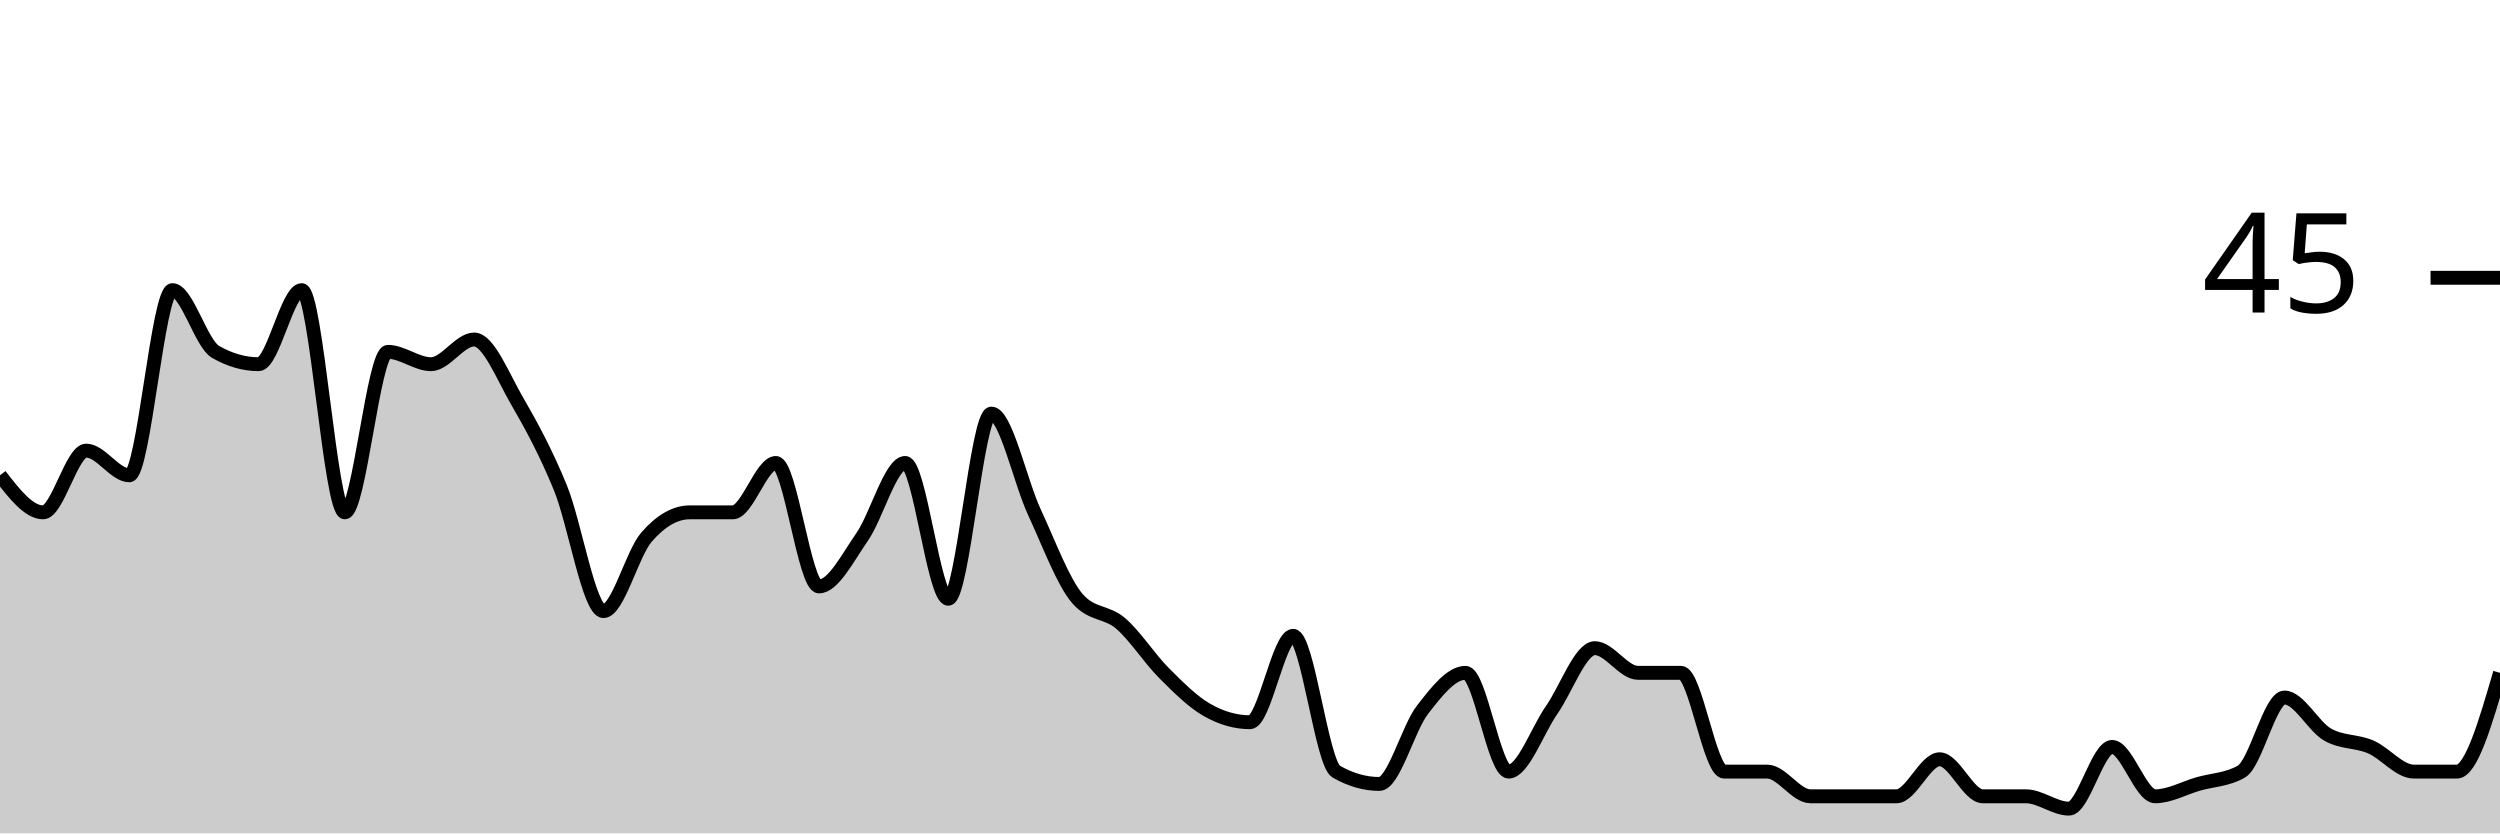
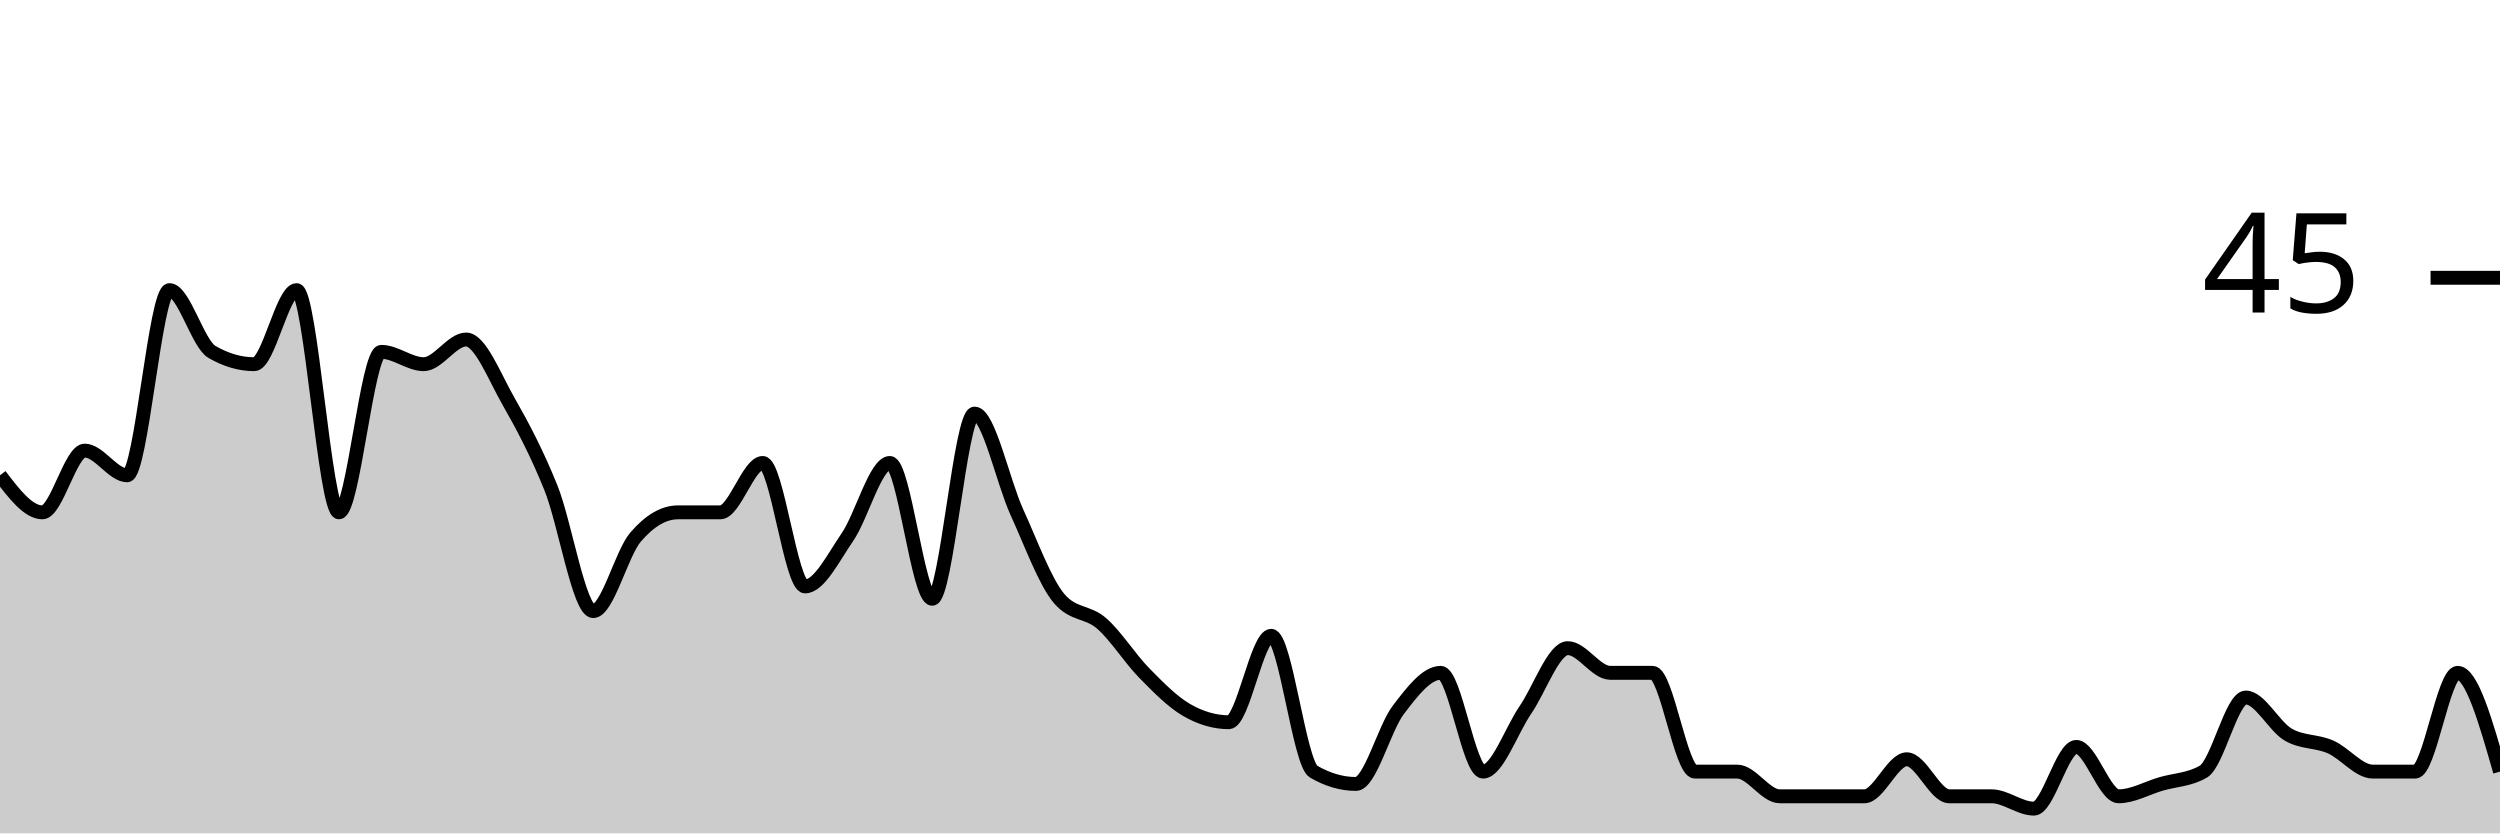
<svg xmlns="http://www.w3.org/2000/svg" viewBox="0 0 180 60">
  <g transform="translate(0,20)">
-     <path class="area" fill="rgba(0, 0, 0, 0.2)" d="M0,14.222C1.034,15.556,2.069,16.889,3.103,16.889C4.138,16.889,5.172,12.444,6.207,12.444C7.241,12.444,8.276,14.222,9.31,14.222C10.345,14.222,11.379,0.889,12.414,0.889C13.448,0.889,14.483,4.741,15.517,5.333C16.552,5.926,17.586,6.222,18.621,6.222C19.655,6.222,20.69,0.889,21.724,0.889C22.759,0.889,23.793,16.889,24.828,16.889C25.862,16.889,26.897,5.333,27.931,5.333C28.966,5.333,30,6.222,31.034,6.222C32.069,6.222,33.103,4.444,34.138,4.444C35.172,4.444,36.207,7.111,37.241,8.889C38.276,10.667,39.31,12.593,40.345,15.111C41.379,17.63,42.414,24,43.448,24C44.483,24,45.517,19.852,46.552,18.667C47.586,17.481,48.621,16.889,49.655,16.889C50.69,16.889,51.724,16.889,52.759,16.889C53.793,16.889,54.828,13.333,55.862,13.333C56.897,13.333,57.931,22.222,58.966,22.222C60,22.222,61.034,20.148,62.069,18.667C63.103,17.185,64.138,13.333,65.172,13.333C66.207,13.333,67.241,23.111,68.276,23.111C69.31,23.111,70.345,9.778,71.379,9.778C72.414,9.778,73.448,14.667,74.483,16.889C75.517,19.111,76.552,21.926,77.586,23.111C78.621,24.296,79.655,24,80.69,24.889C81.724,25.778,82.759,27.407,83.793,28.444C84.828,29.481,85.862,30.519,86.897,31.111C87.931,31.704,88.966,32,90,32C91.034,32,92.069,25.778,93.103,25.778C94.138,25.778,95.172,34.963,96.207,35.556C97.241,36.148,98.276,36.444,99.31,36.444C100.345,36.444,101.379,32.444,102.414,31.111C103.448,29.778,104.483,28.444,105.517,28.444C106.552,28.444,107.586,35.556,108.621,35.556C109.655,35.556,110.69,32.593,111.724,31.111C112.759,29.63,113.793,26.667,114.828,26.667C115.862,26.667,116.897,28.444,117.931,28.444C118.966,28.444,120,28.444,121.034,28.444C122.069,28.444,123.103,35.556,124.138,35.556C125.172,35.556,126.207,35.556,127.241,35.556C128.276,35.556,129.31,37.333,130.345,37.333C131.379,37.333,132.414,37.333,133.448,37.333C134.483,37.333,135.517,37.333,136.552,37.333C137.586,37.333,138.621,34.667,139.655,34.667C140.69,34.667,141.724,37.333,142.759,37.333C143.793,37.333,144.828,37.333,145.862,37.333C146.897,37.333,147.931,38.222,148.966,38.222C150,38.222,151.034,33.778,152.069,33.778C153.103,33.778,154.138,37.333,155.172,37.333C156.207,37.333,157.241,36.741,158.276,36.444C159.31,36.148,160.345,36.148,161.379,35.556C162.414,34.963,163.448,30.222,164.483,30.222C165.517,30.222,166.552,32.296,167.586,32.889C168.621,33.481,169.655,33.333,170.69,33.778C171.724,34.222,172.759,35.556,173.793,35.556C174.828,35.556,175.862,35.556,176.897,35.556C177.931,35.556,178.966,32,180,28.444L180,40C178.966,40,177.931,40,176.897,40C175.862,40,174.828,40,173.793,40C172.759,40,171.724,40,170.69,40C169.655,40,168.621,40,167.586,40C166.552,40,165.517,40,164.483,40C163.448,40,162.414,40,161.379,40C160.345,40,159.31,40,158.276,40C157.241,40,156.207,40,155.172,40C154.138,40,153.103,40,152.069,40C151.034,40,150,40,148.966,40C147.931,40,146.897,40,145.862,40C144.828,40,143.793,40,142.759,40C141.724,40,140.69,40,139.655,40C138.621,40,137.586,40,136.552,40C135.517,40,134.483,40,133.448,40C132.414,40,131.379,40,130.345,40C129.31,40,128.276,40,127.241,40C126.207,40,125.172,40,124.138,40C123.103,40,122.069,40,121.034,40C120,40,118.966,40,117.931,40C116.897,40,115.862,40,114.828,40C113.793,40,112.759,40,111.724,40C110.69,40,109.655,40,108.621,40C107.586,40,106.552,40,105.517,40C104.483,40,103.448,40,102.414,40C101.379,40,100.345,40,99.31,40C98.276,40,97.241,40,96.207,40C95.172,40,94.138,40,93.103,40C92.069,40,91.034,40,90,40C88.966,40,87.931,40,86.897,40C85.862,40,84.828,40,83.793,40C82.759,40,81.724,40,80.69,40C79.655,40,78.621,40,77.586,40C76.552,40,75.517,40,74.483,40C73.448,40,72.414,40,71.379,40C70.345,40,69.31,40,68.276,40C67.241,40,66.207,40,65.172,40C64.138,40,63.103,40,62.069,40C61.034,40,60,40,58.966,40C57.931,40,56.897,40,55.862,40C54.828,40,53.793,40,52.759,40C51.724,40,50.69,40,49.655,40C48.621,40,47.586,40,46.552,40C45.517,40,44.483,40,43.448,40C42.414,40,41.379,40,40.345,40C39.31,40,38.276,40,37.241,40C36.207,40,35.172,40,34.138,40C33.103,40,32.069,40,31.034,40C30,40,28.966,40,27.931,40C26.897,40,25.862,40,24.828,40C23.793,40,22.759,40,21.724,40C20.69,40,19.655,40,18.621,40C17.586,40,16.552,40,15.517,40C14.483,40,13.448,40,12.414,40C11.379,40,10.345,40,9.31,40C8.276,40,7.241,40,6.207,40C5.172,40,4.138,40,3.103,40C2.069,40,1.034,40,0,40Z" />
-     <path class="line" stroke="black" fill="none" d="M0,14.222C1.034,15.556,2.069,16.889,3.103,16.889C4.138,16.889,5.172,12.444,6.207,12.444C7.241,12.444,8.276,14.222,9.31,14.222C10.345,14.222,11.379,0.889,12.414,0.889C13.448,0.889,14.483,4.741,15.517,5.333C16.552,5.926,17.586,6.222,18.621,6.222C19.655,6.222,20.69,0.889,21.724,0.889C22.759,0.889,23.793,16.889,24.828,16.889C25.862,16.889,26.897,5.333,27.931,5.333C28.966,5.333,30,6.222,31.034,6.222C32.069,6.222,33.103,4.444,34.138,4.444C35.172,4.444,36.207,7.111,37.241,8.889C38.276,10.667,39.31,12.593,40.345,15.111C41.379,17.63,42.414,24,43.448,24C44.483,24,45.517,19.852,46.552,18.667C47.586,17.481,48.621,16.889,49.655,16.889C50.69,16.889,51.724,16.889,52.759,16.889C53.793,16.889,54.828,13.333,55.862,13.333C56.897,13.333,57.931,22.222,58.966,22.222C60,22.222,61.034,20.148,62.069,18.667C63.103,17.185,64.138,13.333,65.172,13.333C66.207,13.333,67.241,23.111,68.276,23.111C69.31,23.111,70.345,9.778,71.379,9.778C72.414,9.778,73.448,14.667,74.483,16.889C75.517,19.111,76.552,21.926,77.586,23.111C78.621,24.296,79.655,24,80.69,24.889C81.724,25.778,82.759,27.407,83.793,28.444C84.828,29.481,85.862,30.519,86.897,31.111C87.931,31.704,88.966,32,90,32C91.034,32,92.069,25.778,93.103,25.778C94.138,25.778,95.172,34.963,96.207,35.556C97.241,36.148,98.276,36.444,99.31,36.444C100.345,36.444,101.379,32.444,102.414,31.111C103.448,29.778,104.483,28.444,105.517,28.444C106.552,28.444,107.586,35.556,108.621,35.556C109.655,35.556,110.69,32.593,111.724,31.111C112.759,29.63,113.793,26.667,114.828,26.667C115.862,26.667,116.897,28.444,117.931,28.444C118.966,28.444,120,28.444,121.034,28.444C122.069,28.444,123.103,35.556,124.138,35.556C125.172,35.556,126.207,35.556,127.241,35.556C128.276,35.556,129.31,37.333,130.345,37.333C131.379,37.333,132.414,37.333,133.448,37.333C134.483,37.333,135.517,37.333,136.552,37.333C137.586,37.333,138.621,34.667,139.655,34.667C140.69,34.667,141.724,37.333,142.759,37.333C143.793,37.333,144.828,37.333,145.862,37.333C146.897,37.333,147.931,38.222,148.966,38.222C150,38.222,151.034,33.778,152.069,33.778C153.103,33.778,154.138,37.333,155.172,37.333C156.207,37.333,157.241,36.741,158.276,36.444C159.31,36.148,160.345,36.148,161.379,35.556C162.414,34.963,163.448,30.222,164.483,30.222C165.517,30.222,166.552,32.296,167.586,32.889C168.621,33.481,169.655,33.333,170.69,33.778C171.724,34.222,172.759,35.556,173.793,35.556C174.828,35.556,175.862,35.556,176.897,35.556C177.931,35.556,178.966,32,180,28.444" />
+     <path class="area" fill="rgba(0, 0, 0, 0.2)" d="M0,14.222C1.017,15.556,2.034,16.889,3.051,16.889C4.068,16.889,5.085,12.444,6.102,12.444C7.119,12.444,8.136,14.222,9.153,14.222C10.169,14.222,11.186,0.889,12.203,0.889C13.22,0.889,14.237,4.741,15.254,5.333C16.271,5.926,17.288,6.222,18.305,6.222C19.322,6.222,20.339,0.889,21.356,0.889C22.373,0.889,23.39,16.889,24.407,16.889C25.424,16.889,26.441,5.333,27.458,5.333C28.475,5.333,29.492,6.222,30.508,6.222C31.525,6.222,32.542,4.444,33.559,4.444C34.576,4.444,35.593,7.111,36.61,8.889C37.627,10.667,38.644,12.593,39.661,15.111C40.678,17.63,41.695,24,42.712,24C43.729,24,44.746,19.852,45.763,18.667C46.78,17.481,47.797,16.889,48.814,16.889C49.831,16.889,50.847,16.889,51.864,16.889C52.881,16.889,53.898,13.333,54.915,13.333C55.932,13.333,56.949,22.222,57.966,22.222C58.983,22.222,60,20.148,61.017,18.667C62.034,17.185,63.051,13.333,64.068,13.333C65.085,13.333,66.102,23.111,67.119,23.111C68.136,23.111,69.153,9.778,70.169,9.778C71.186,9.778,72.203,14.667,73.22,16.889C74.237,19.111,75.254,21.926,76.271,23.111C77.288,24.296,78.305,24,79.322,24.889C80.339,25.778,81.356,27.407,82.373,28.444C83.39,29.481,84.407,30.519,85.424,31.111C86.441,31.704,87.458,32,88.475,32C89.492,32,90.508,25.778,91.525,25.778C92.542,25.778,93.559,34.963,94.576,35.556C95.593,36.148,96.61,36.444,97.627,36.444C98.644,36.444,99.661,32.444,100.678,31.111C101.695,29.778,102.712,28.444,103.729,28.444C104.746,28.444,105.763,35.556,106.78,35.556C107.797,35.556,108.814,32.593,109.831,31.111C110.847,29.63,111.864,26.667,112.881,26.667C113.898,26.667,114.915,28.444,115.932,28.444C116.949,28.444,117.966,28.444,118.983,28.444C120,28.444,121.017,35.556,122.034,35.556C123.051,35.556,124.068,35.556,125.085,35.556C126.102,35.556,127.119,37.333,128.136,37.333C129.153,37.333,130.169,37.333,131.186,37.333C132.203,37.333,133.22,37.333,134.237,37.333C135.254,37.333,136.271,34.667,137.288,34.667C138.305,34.667,139.322,37.333,140.339,37.333C141.356,37.333,142.373,37.333,143.39,37.333C144.407,37.333,145.424,38.222,146.441,38.222C147.458,38.222,148.475,33.778,149.492,33.778C150.508,33.778,151.525,37.333,152.542,37.333C153.559,37.333,154.576,36.741,155.593,36.444C156.61,36.148,157.627,36.148,158.644,35.556C159.661,34.963,160.678,30.222,161.695,30.222C162.712,30.222,163.729,32.296,164.746,32.889C165.763,33.481,166.78,33.333,167.797,33.778C168.814,34.222,169.831,35.556,170.847,35.556C171.864,35.556,172.881,35.556,173.898,35.556C174.915,35.556,175.932,28.444,176.949,28.444C177.966,28.444,178.983,32,180,35.556L180,40C178.983,40,177.966,40,176.949,40C175.932,40,174.915,40,173.898,40C172.881,40,171.864,40,170.847,40C169.831,40,168.814,40,167.797,40C166.78,40,165.763,40,164.746,40C163.729,40,162.712,40,161.695,40C160.678,40,159.661,40,158.644,40C157.627,40,156.61,40,155.593,40C154.576,40,153.559,40,152.542,40C151.525,40,150.508,40,149.492,40C148.475,40,147.458,40,146.441,40C145.424,40,144.407,40,143.39,40C142.373,40,141.356,40,140.339,40C139.322,40,138.305,40,137.288,40C136.271,40,135.254,40,134.237,40C133.22,40,132.203,40,131.186,40C130.169,40,129.153,40,128.136,40C127.119,40,126.102,40,125.085,40C124.068,40,123.051,40,122.034,40C121.017,40,120,40,118.983,40C117.966,40,116.949,40,115.932,40C114.915,40,113.898,40,112.881,40C111.864,40,110.847,40,109.831,40C108.814,40,107.797,40,106.78,40C105.763,40,104.746,40,103.729,40C102.712,40,101.695,40,100.678,40C99.661,40,98.644,40,97.627,40C96.61,40,95.593,40,94.576,40C93.559,40,92.542,40,91.525,40C90.508,40,89.492,40,88.475,40C87.458,40,86.441,40,85.424,40C84.407,40,83.39,40,82.373,40C81.356,40,80.339,40,79.322,40C78.305,40,77.288,40,76.271,40C75.254,40,74.237,40,73.22,40C72.203,40,71.186,40,70.169,40C69.153,40,68.136,40,67.119,40C66.102,40,65.085,40,64.068,40C63.051,40,62.034,40,61.017,40C60,40,58.983,40,57.966,40C56.949,40,55.932,40,54.915,40C53.898,40,52.881,40,51.864,40C50.847,40,49.831,40,48.814,40C47.797,40,46.78,40,45.763,40C44.746,40,43.729,40,42.712,40C41.695,40,40.678,40,39.661,40C38.644,40,37.627,40,36.61,40C35.593,40,34.576,40,33.559,40C32.542,40,31.525,40,30.508,40C29.492,40,28.475,40,27.458,40C26.441,40,25.424,40,24.407,40C23.39,40,22.373,40,21.356,40C20.339,40,19.322,40,18.305,40C17.288,40,16.271,40,15.254,40C14.237,40,13.22,40,12.203,40C11.186,40,10.169,40,9.153,40C8.136,40,7.119,40,6.102,40C5.085,40,4.068,40,3.051,40C2.034,40,1.017,40,0,40Z" />
+     <path class="line" stroke="black" fill="none" d="M0,14.222C1.017,15.556,2.034,16.889,3.051,16.889C4.068,16.889,5.085,12.444,6.102,12.444C7.119,12.444,8.136,14.222,9.153,14.222C10.169,14.222,11.186,0.889,12.203,0.889C13.22,0.889,14.237,4.741,15.254,5.333C16.271,5.926,17.288,6.222,18.305,6.222C19.322,6.222,20.339,0.889,21.356,0.889C22.373,0.889,23.39,16.889,24.407,16.889C25.424,16.889,26.441,5.333,27.458,5.333C28.475,5.333,29.492,6.222,30.508,6.222C31.525,6.222,32.542,4.444,33.559,4.444C34.576,4.444,35.593,7.111,36.61,8.889C37.627,10.667,38.644,12.593,39.661,15.111C40.678,17.63,41.695,24,42.712,24C43.729,24,44.746,19.852,45.763,18.667C46.78,17.481,47.797,16.889,48.814,16.889C49.831,16.889,50.847,16.889,51.864,16.889C52.881,16.889,53.898,13.333,54.915,13.333C55.932,13.333,56.949,22.222,57.966,22.222C58.983,22.222,60,20.148,61.017,18.667C62.034,17.185,63.051,13.333,64.068,13.333C65.085,13.333,66.102,23.111,67.119,23.111C68.136,23.111,69.153,9.778,70.169,9.778C71.186,9.778,72.203,14.667,73.22,16.889C74.237,19.111,75.254,21.926,76.271,23.111C77.288,24.296,78.305,24,79.322,24.889C80.339,25.778,81.356,27.407,82.373,28.444C83.39,29.481,84.407,30.519,85.424,31.111C86.441,31.704,87.458,32,88.475,32C89.492,32,90.508,25.778,91.525,25.778C92.542,25.778,93.559,34.963,94.576,35.556C95.593,36.148,96.61,36.444,97.627,36.444C98.644,36.444,99.661,32.444,100.678,31.111C101.695,29.778,102.712,28.444,103.729,28.444C104.746,28.444,105.763,35.556,106.78,35.556C107.797,35.556,108.814,32.593,109.831,31.111C110.847,29.63,111.864,26.667,112.881,26.667C113.898,26.667,114.915,28.444,115.932,28.444C116.949,28.444,117.966,28.444,118.983,28.444C120,28.444,121.017,35.556,122.034,35.556C123.051,35.556,124.068,35.556,125.085,35.556C126.102,35.556,127.119,37.333,128.136,37.333C129.153,37.333,130.169,37.333,131.186,37.333C132.203,37.333,133.22,37.333,134.237,37.333C135.254,37.333,136.271,34.667,137.288,34.667C138.305,34.667,139.322,37.333,140.339,37.333C141.356,37.333,142.373,37.333,143.39,37.333C144.407,37.333,145.424,38.222,146.441,38.222C147.458,38.222,148.475,33.778,149.492,33.778C150.508,33.778,151.525,37.333,152.542,37.333C153.559,37.333,154.576,36.741,155.593,36.444C156.61,36.148,157.627,36.148,158.644,35.556C159.661,34.963,160.678,30.222,161.695,30.222C162.712,30.222,163.729,32.296,164.746,32.889C165.763,33.481,166.78,33.333,167.797,33.778C168.814,34.222,169.831,35.556,170.847,35.556C171.864,35.556,172.881,35.556,173.898,35.556C174.915,35.556,175.932,28.444,176.949,28.444C177.966,28.444,178.983,32,180,35.556" />
    <path class="axis-ceiling" stroke-width="1" stroke="black" fill="none" d="M175,0L180,0" />
    <text class="axis-ceiling-label" font-family="sans-serif" text-anchor="end" font-size="10px" x="170" y="2.5">45</text>
  </g>
</svg>
